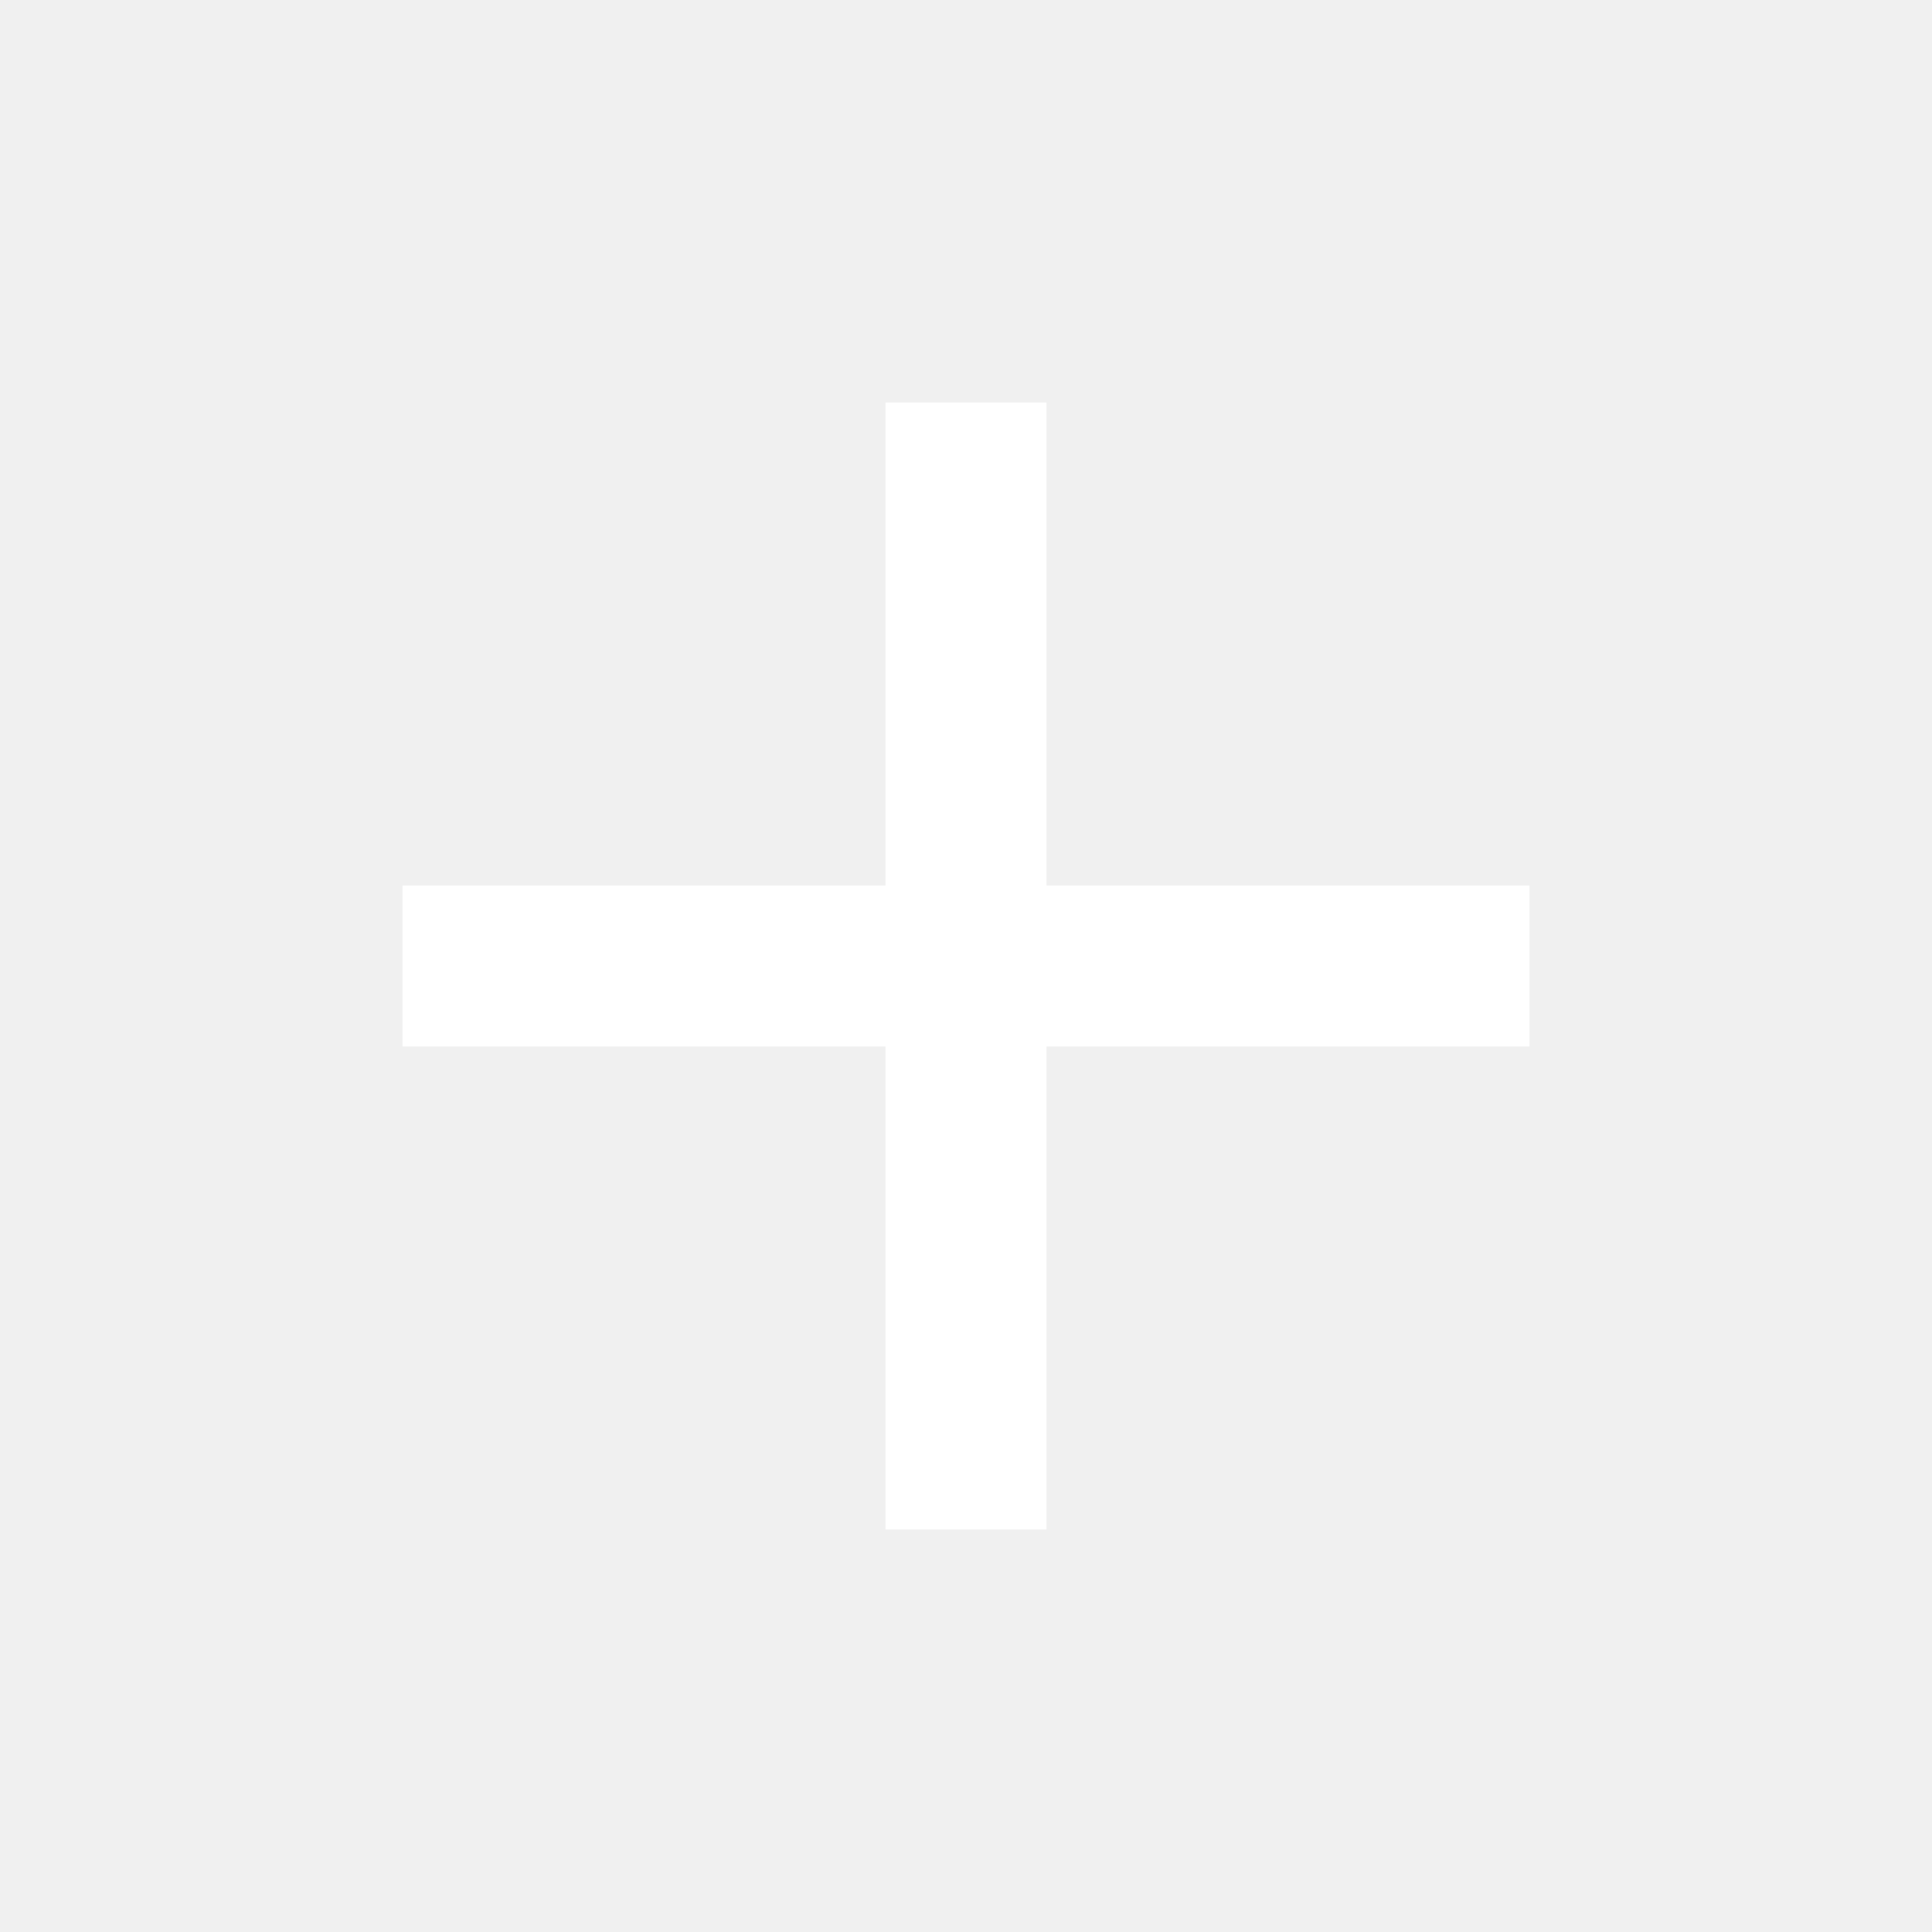
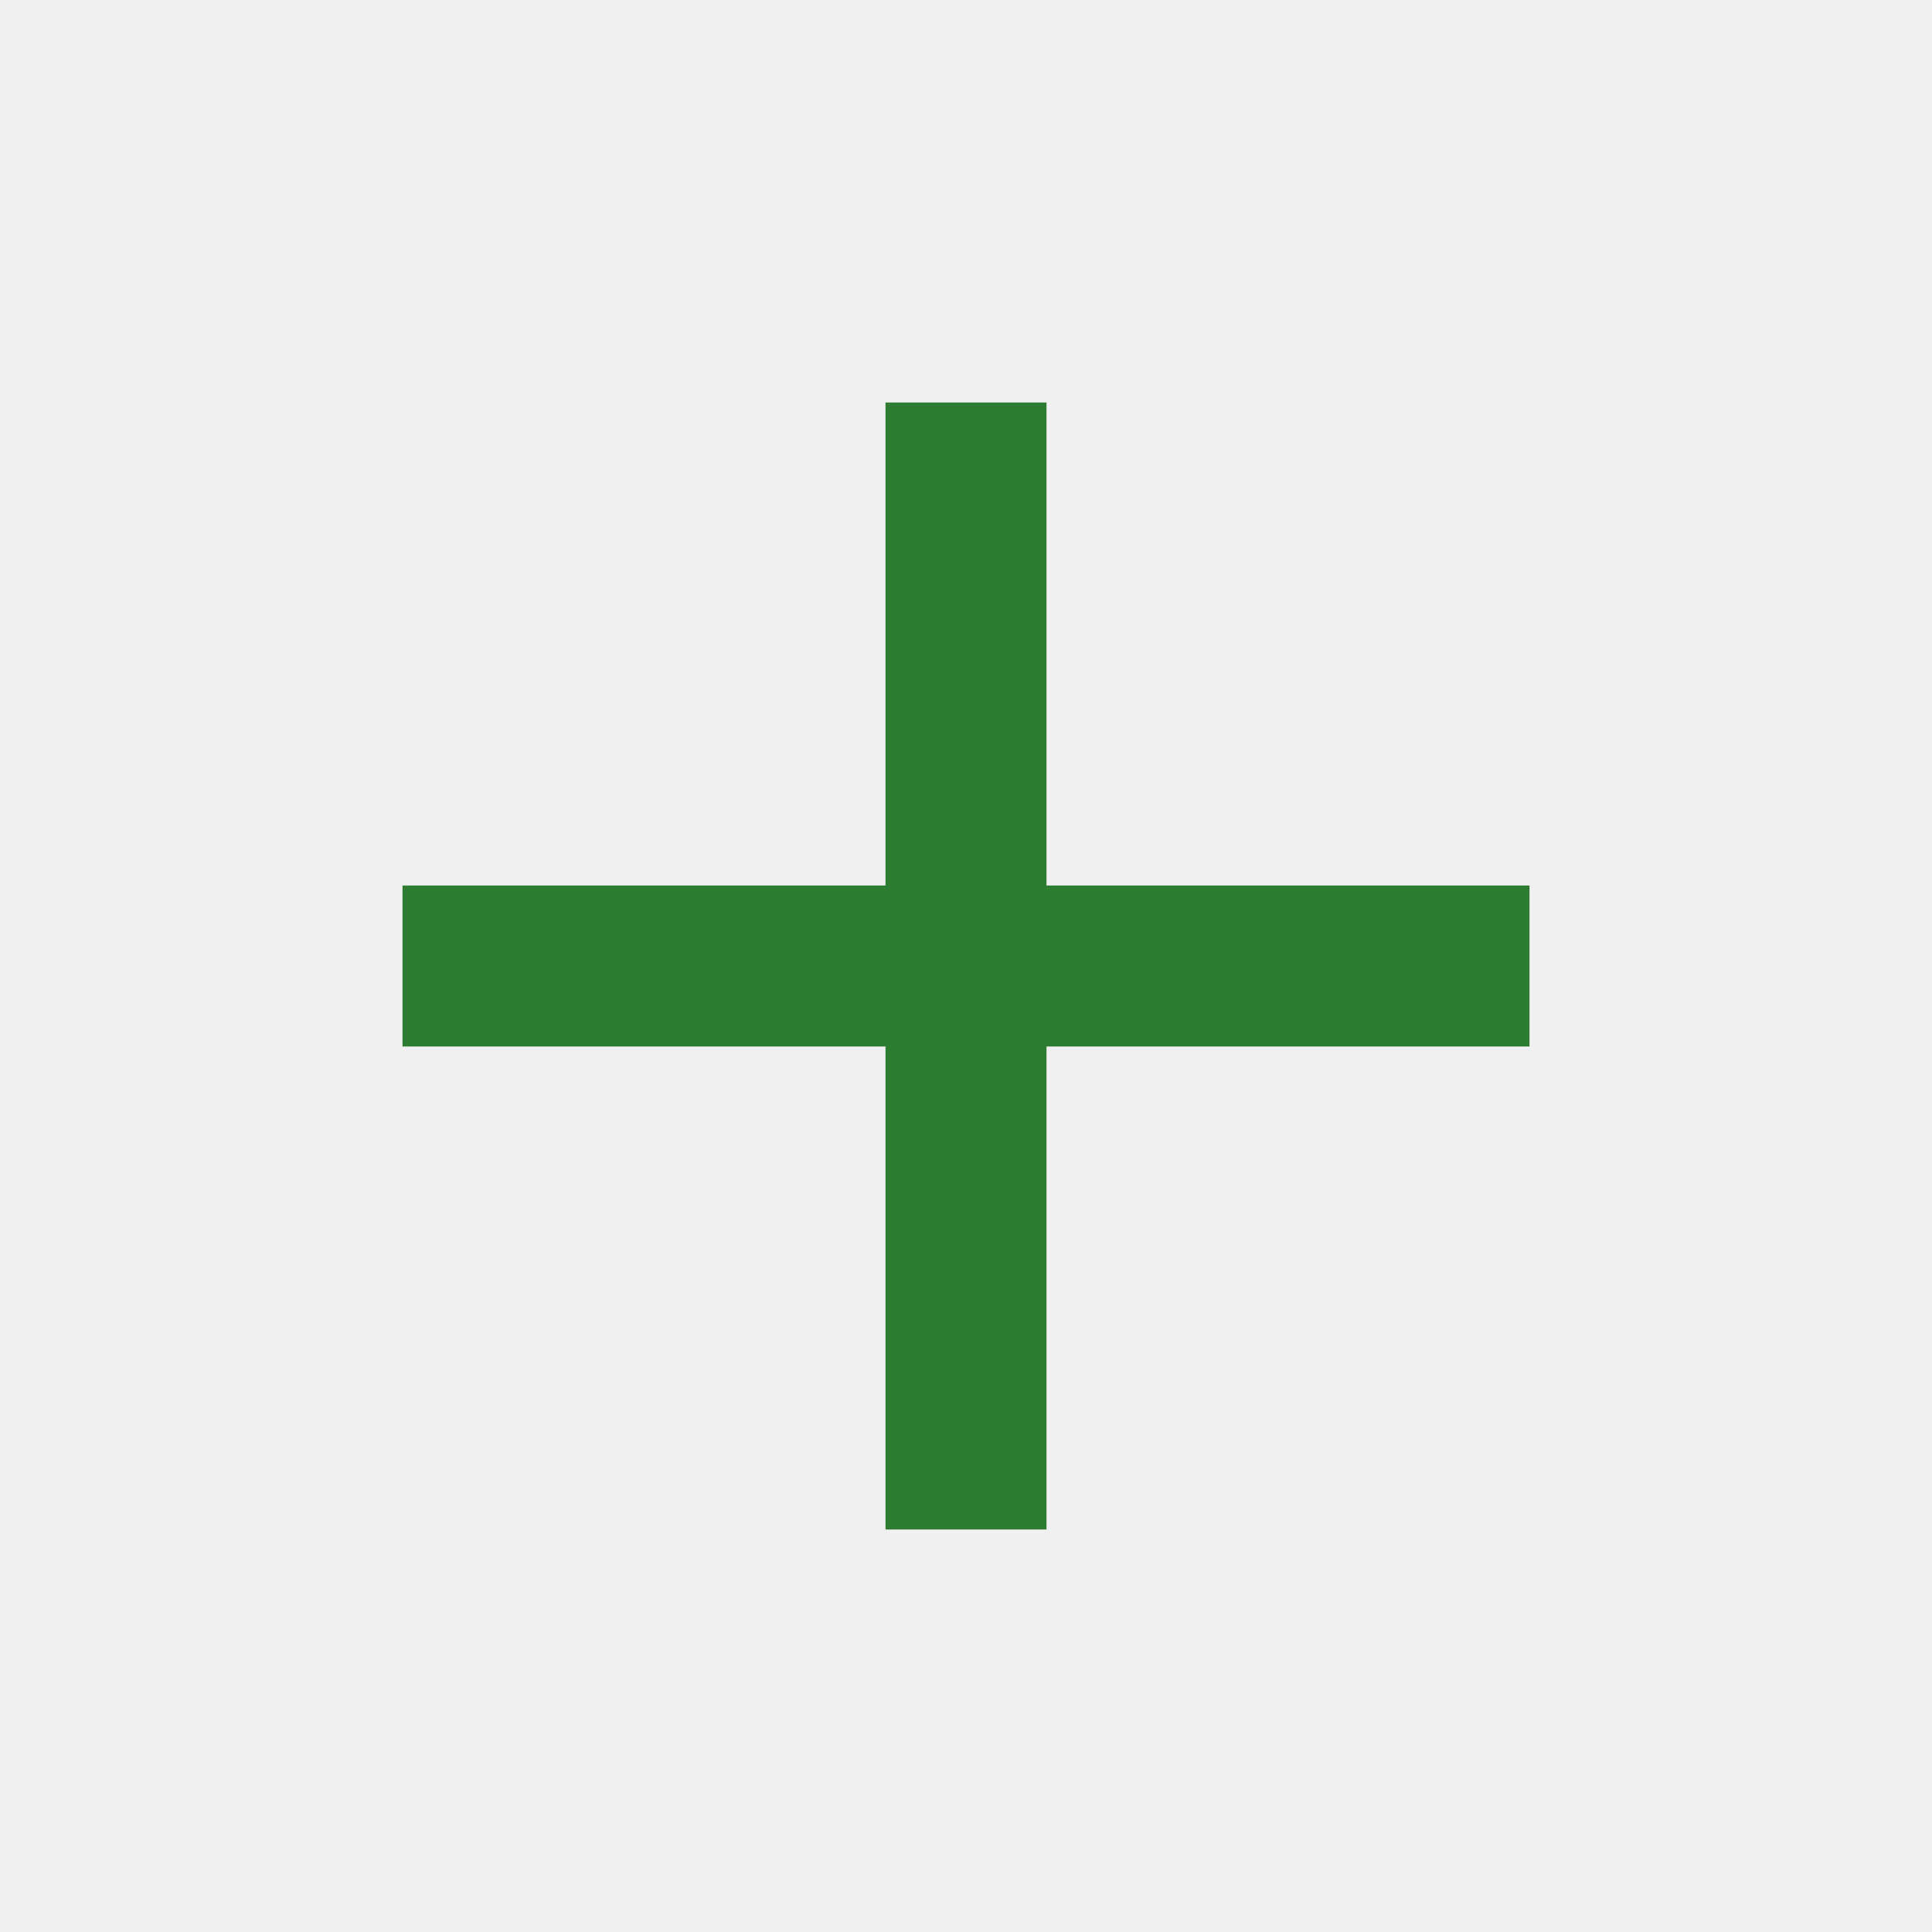
- <svg xmlns="http://www.w3.org/2000/svg" fill="#ffffff" viewBox="0 0 24 24">
+ <svg xmlns="http://www.w3.org/2000/svg" fill="#2e7c31" viewBox="0 0 24 24">
  <path d="M19 13h-6v6h-2v-6H5v-2h6V5h2v6h6v2z" />
</svg>
